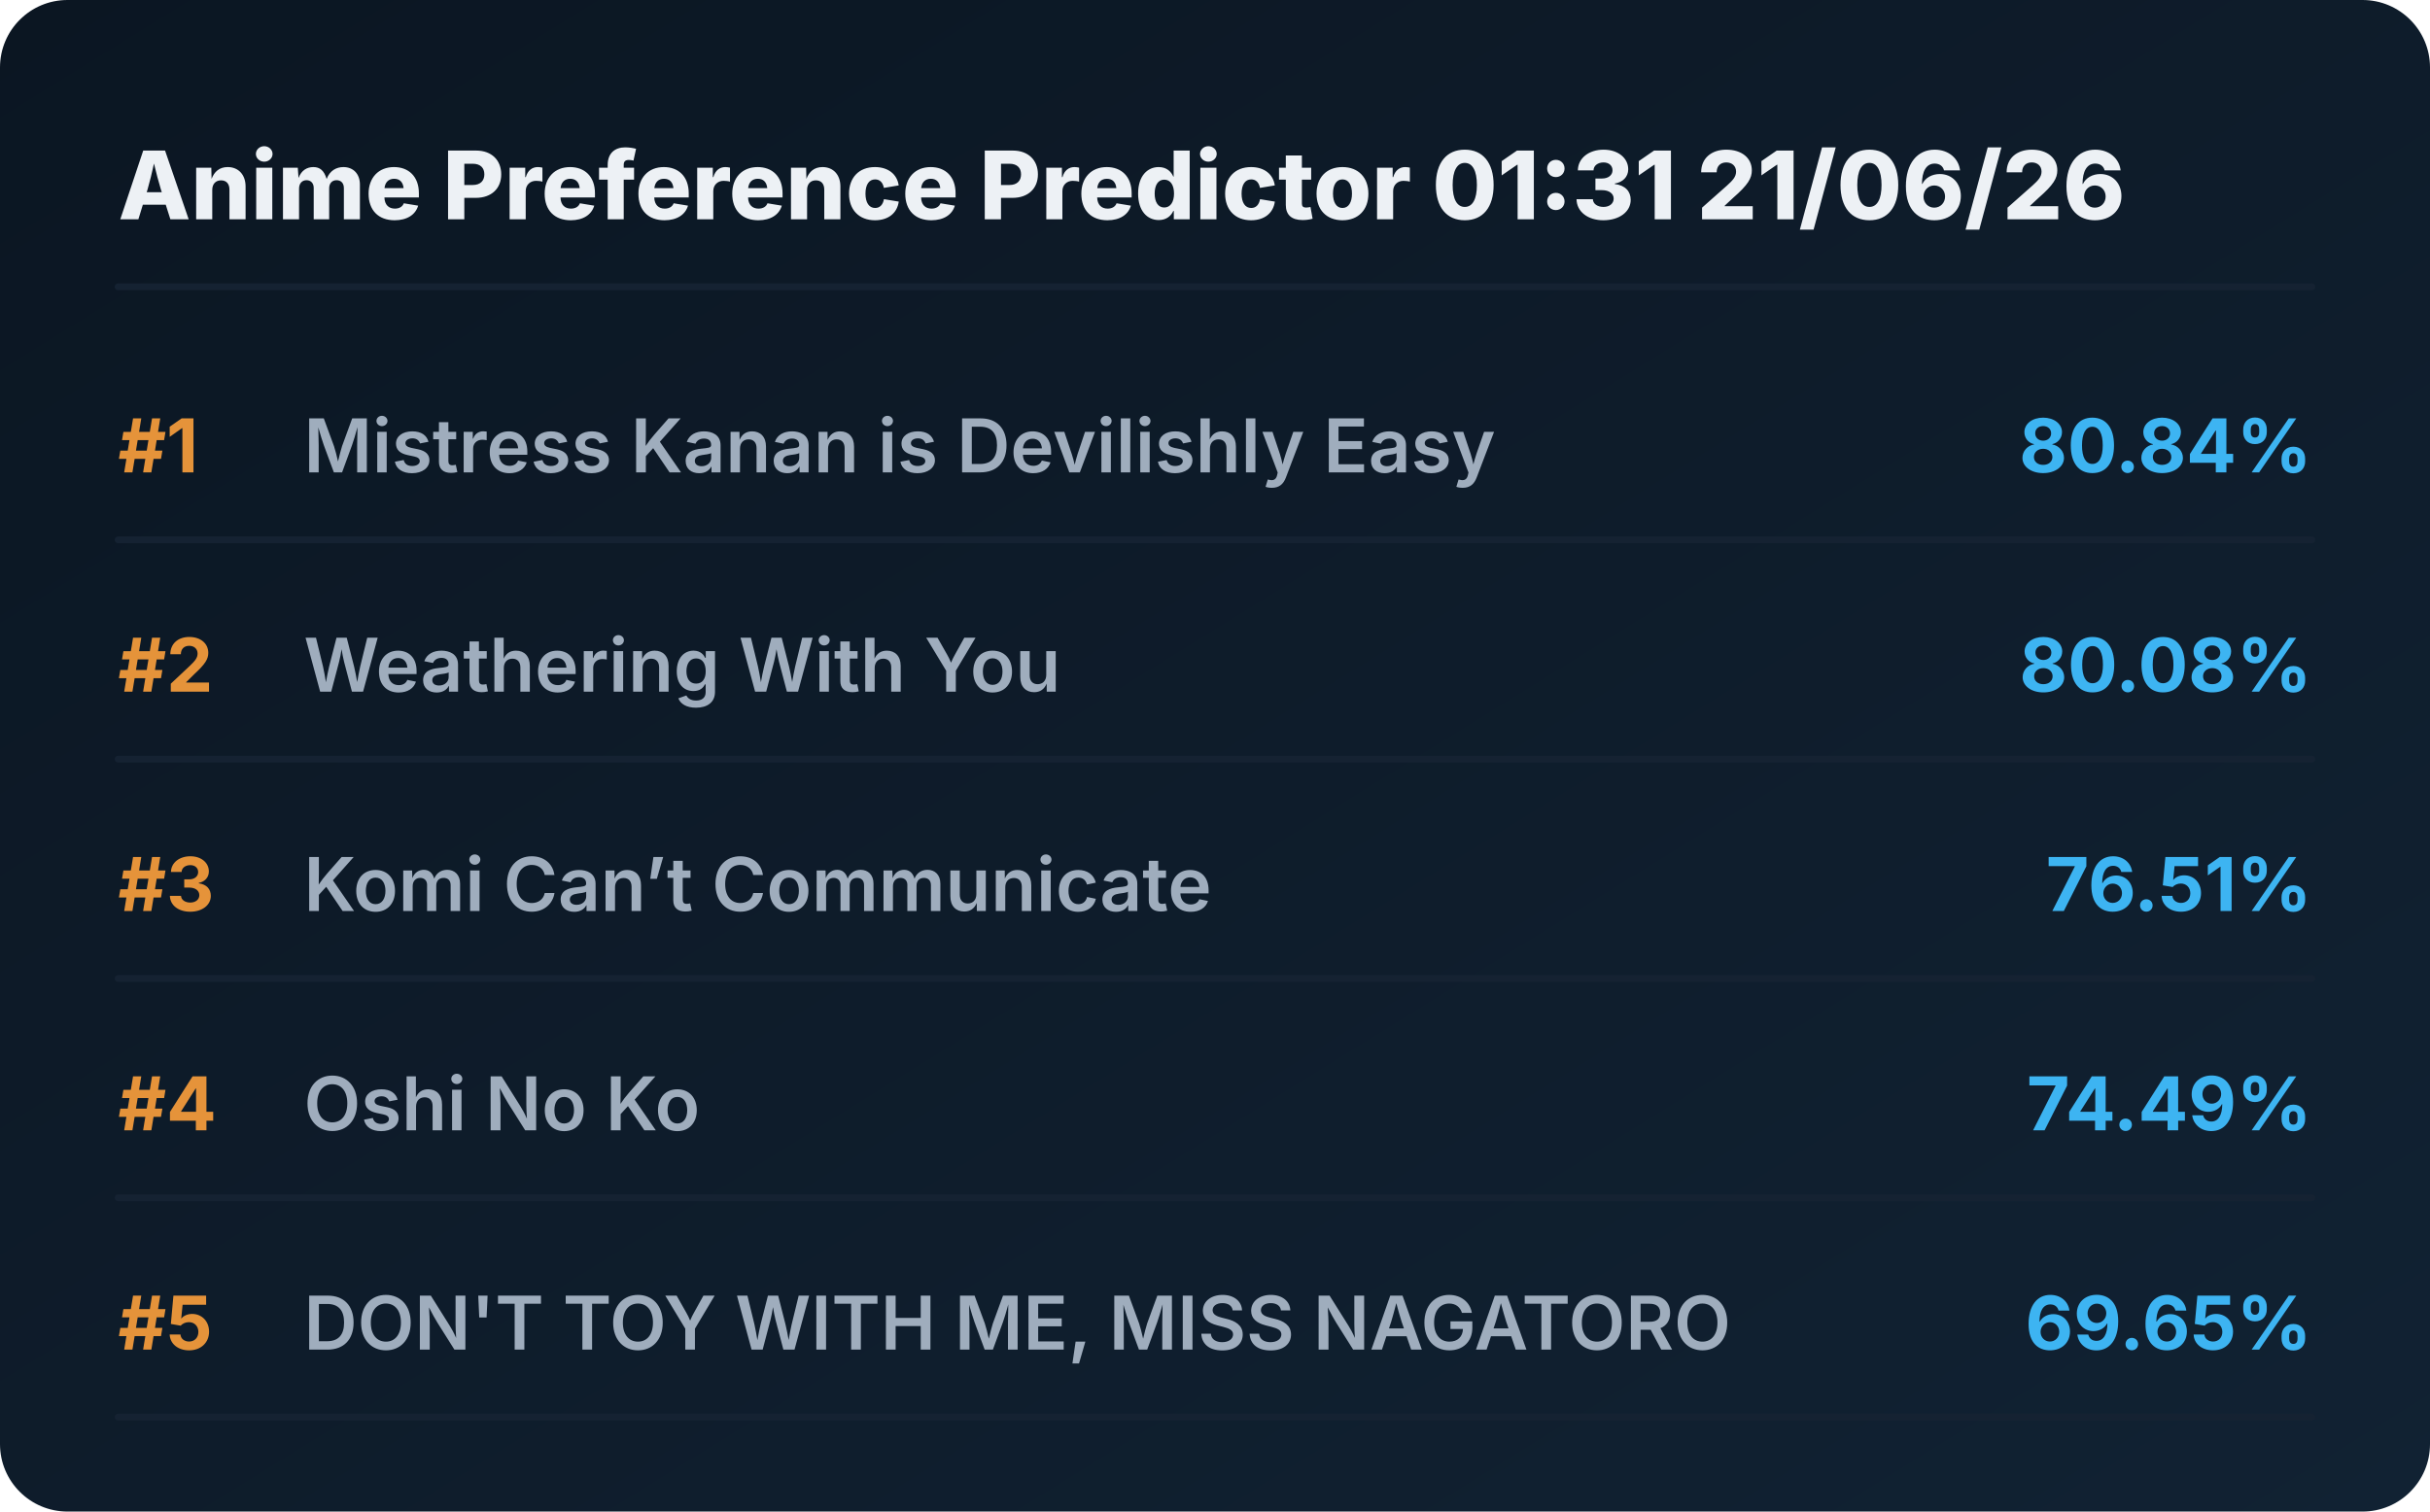
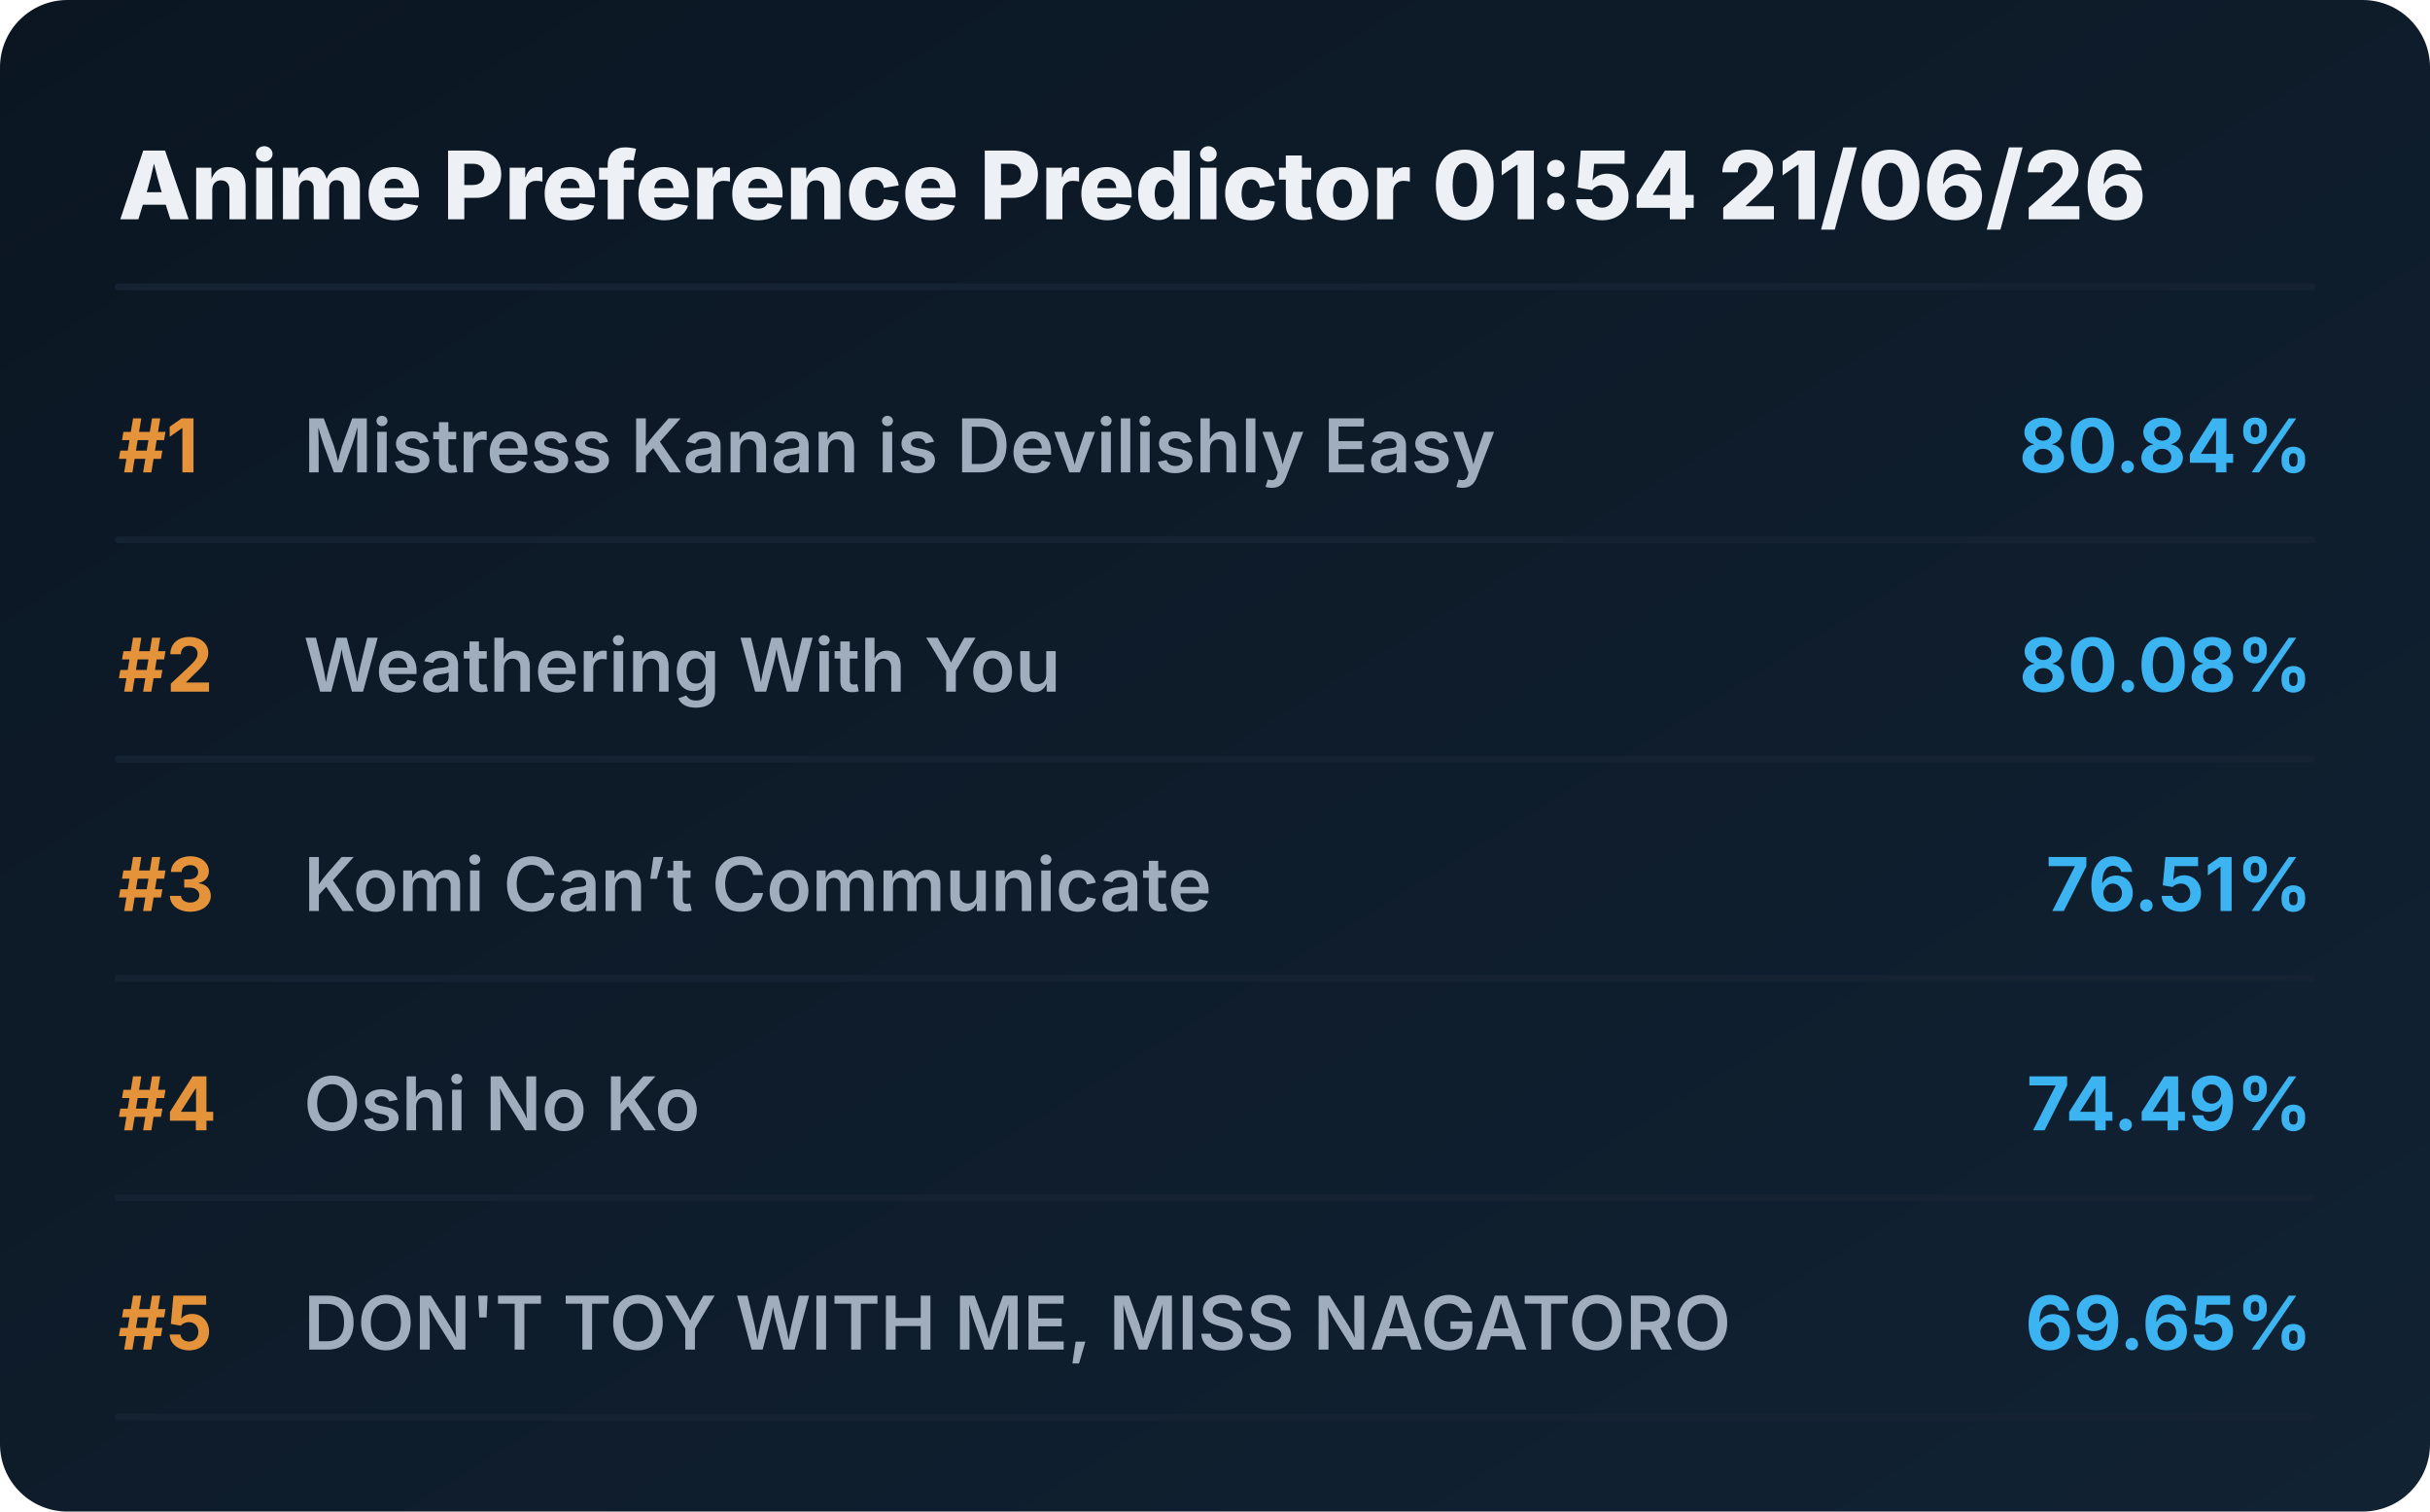
<svg xmlns="http://www.w3.org/2000/svg" viewBox="0 0 720 448" preserveAspectRatio="xMidYMid meet" style="width: 100%; height: auto; max-width: 720px;">
  <defs>
    <linearGradient id="boxGrad" x1="0%" y1="0%" x2="100%" y2="100%">
      <stop offset="0%" stop-color="#0b1622" />
      <stop offset="100%" stop-color="#112233" />
    </linearGradient>
    <clipPath id="titleClip">
      <rect x="90" y="0" width="510" height="100%" />
    </clipPath>
  </defs>
  <style>
    .bg { fill: url(#boxGrad); rx: 20px; }
    .header { font-family: 'Overpass', 'Inter', system-ui, sans-serif; font-weight: 800; font-size: 28px; fill: #edf1f5; }
    .rank { font-family: 'Overpass', 'Inter', system-ui, sans-serif; font-weight: 700; font-size: 22px; fill: #e5933a; }
    .title { font-family: 'Overpass', 'Inter', system-ui, sans-serif; font-weight: 600; font-size: 22px; fill: #9fadbd; }
    .score { font-family: 'Overpass', 'Inter', system-ui, sans-serif; font-weight: 700; font-size: 22px; fill: #3db4f2; }
    .line { stroke: #152232; stroke-width: 2; stroke-linecap: round; }
  </style>
  <rect class="bg" width="720" height="448" />
-   <text x="35" y="65" class="header">Anime Preference Predictor 01:31 21/06/26</text>
+   <text x="35" y="65" class="header">Anime Preference Predictor 01:54 21/06/26</text>
  <line x1="35" y1="85" x2="685" y2="85" class="line" />
  <g transform="translate(0, 0)">
    <text x="35" y="140" class="rank">#1</text>
    <text x="90" y="140" class="title">Mistress Kanan is Devilishly Easy</text>
    <text x="685" y="140" class="score" text-anchor="end">80.84%</text>
    <line x1="35" y1="160" x2="685" y2="160" class="line" />
  </g>
  <g transform="translate(0, 65)">
    <text x="35" y="140" class="rank">#2</text>
    <text x="90" y="140" class="title">Weathering With You</text>
    <text x="685" y="140" class="score" text-anchor="end">80.08%</text>
    <line x1="35" y1="160" x2="685" y2="160" class="line" />
  </g>
  <g transform="translate(0, 130)">
    <text x="35" y="140" class="rank">#3</text>
    <text x="90" y="140" class="title">Komi Can’t Communicate</text>
    <text x="685" y="140" class="score" text-anchor="end">76.51%</text>
    <line x1="35" y1="160" x2="685" y2="160" class="line" />
  </g>
  <g transform="translate(0, 195)">
    <text x="35" y="140" class="rank">#4</text>
    <text x="90" y="140" class="title">Oshi No Ko</text>
    <text x="685" y="140" class="score" text-anchor="end">74.49%</text>
    <line x1="35" y1="160" x2="685" y2="160" class="line" />
  </g>
  <g transform="translate(0, 260)">
    <text x="35" y="140" class="rank">#5</text>
    <text x="90" y="140" class="title">DON'T TOY WITH ME, MISS NAGATORO</text>
    <text x="685" y="140" class="score" text-anchor="end">69.65%</text>
    <line x1="35" y1="160" x2="685" y2="160" class="line" />
  </g>
</svg>
